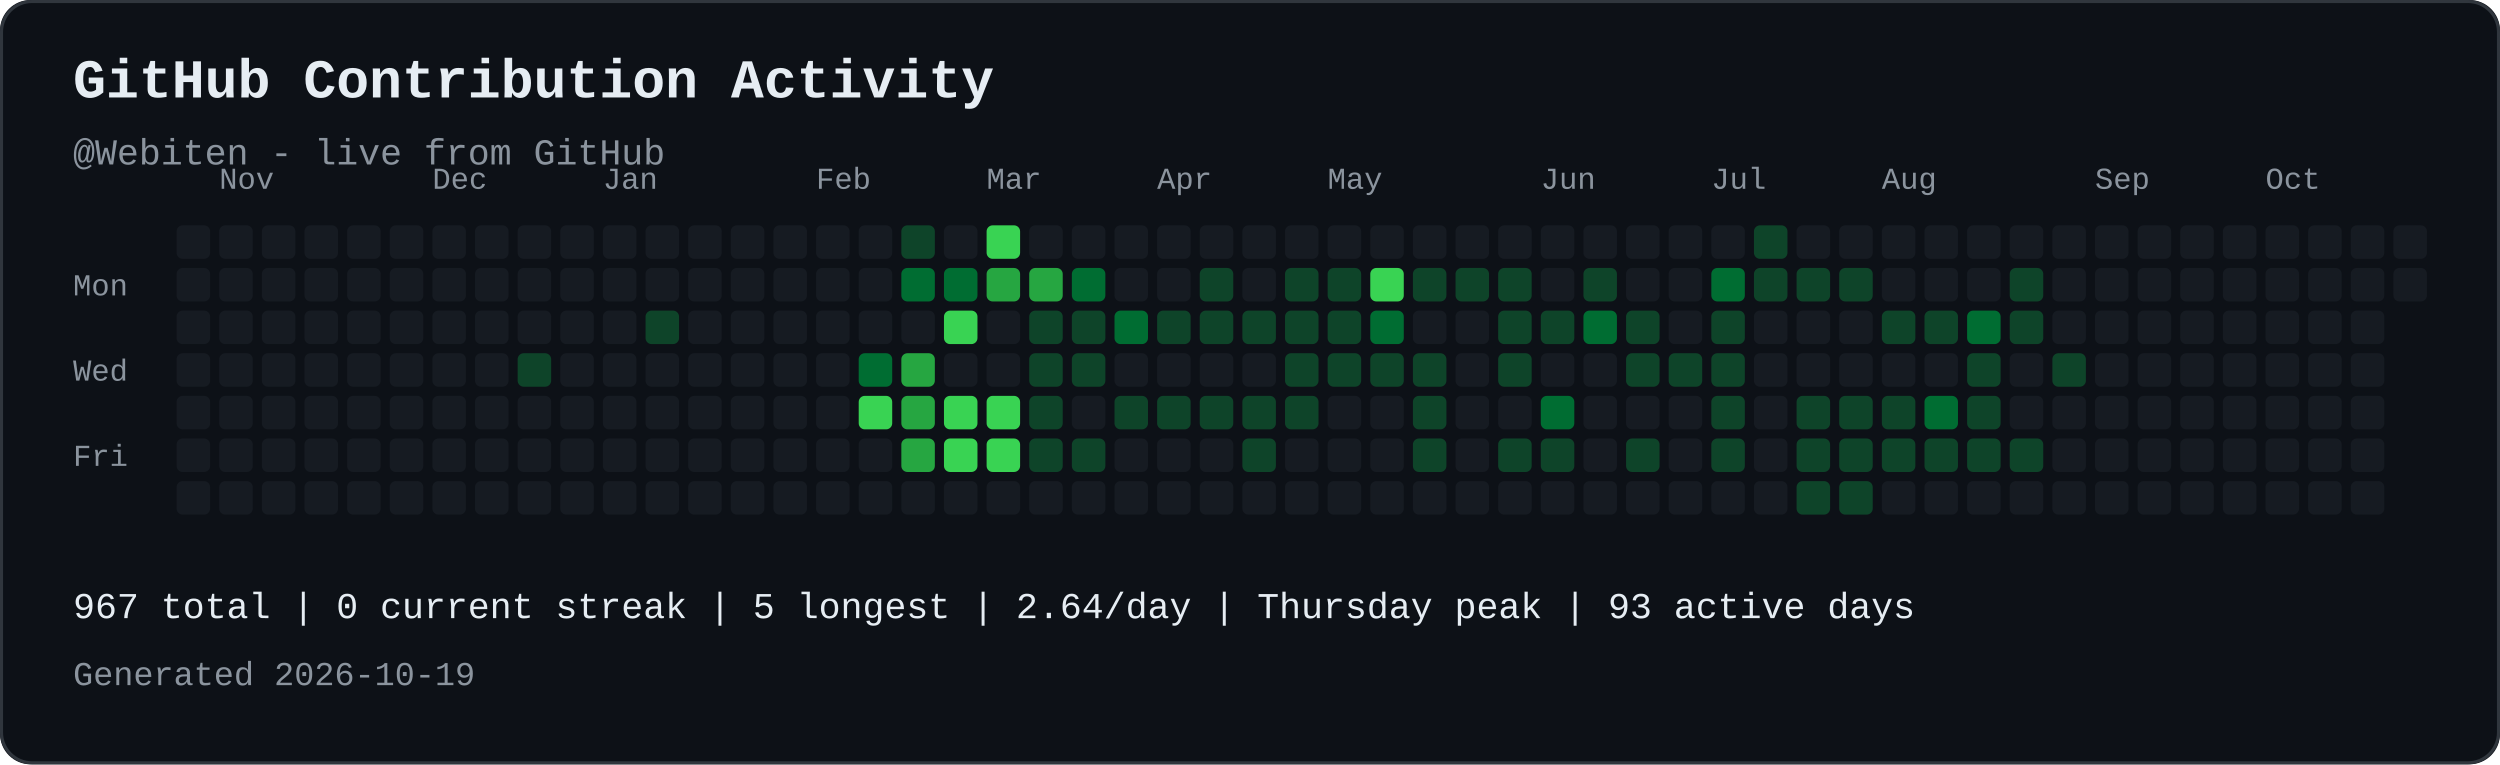
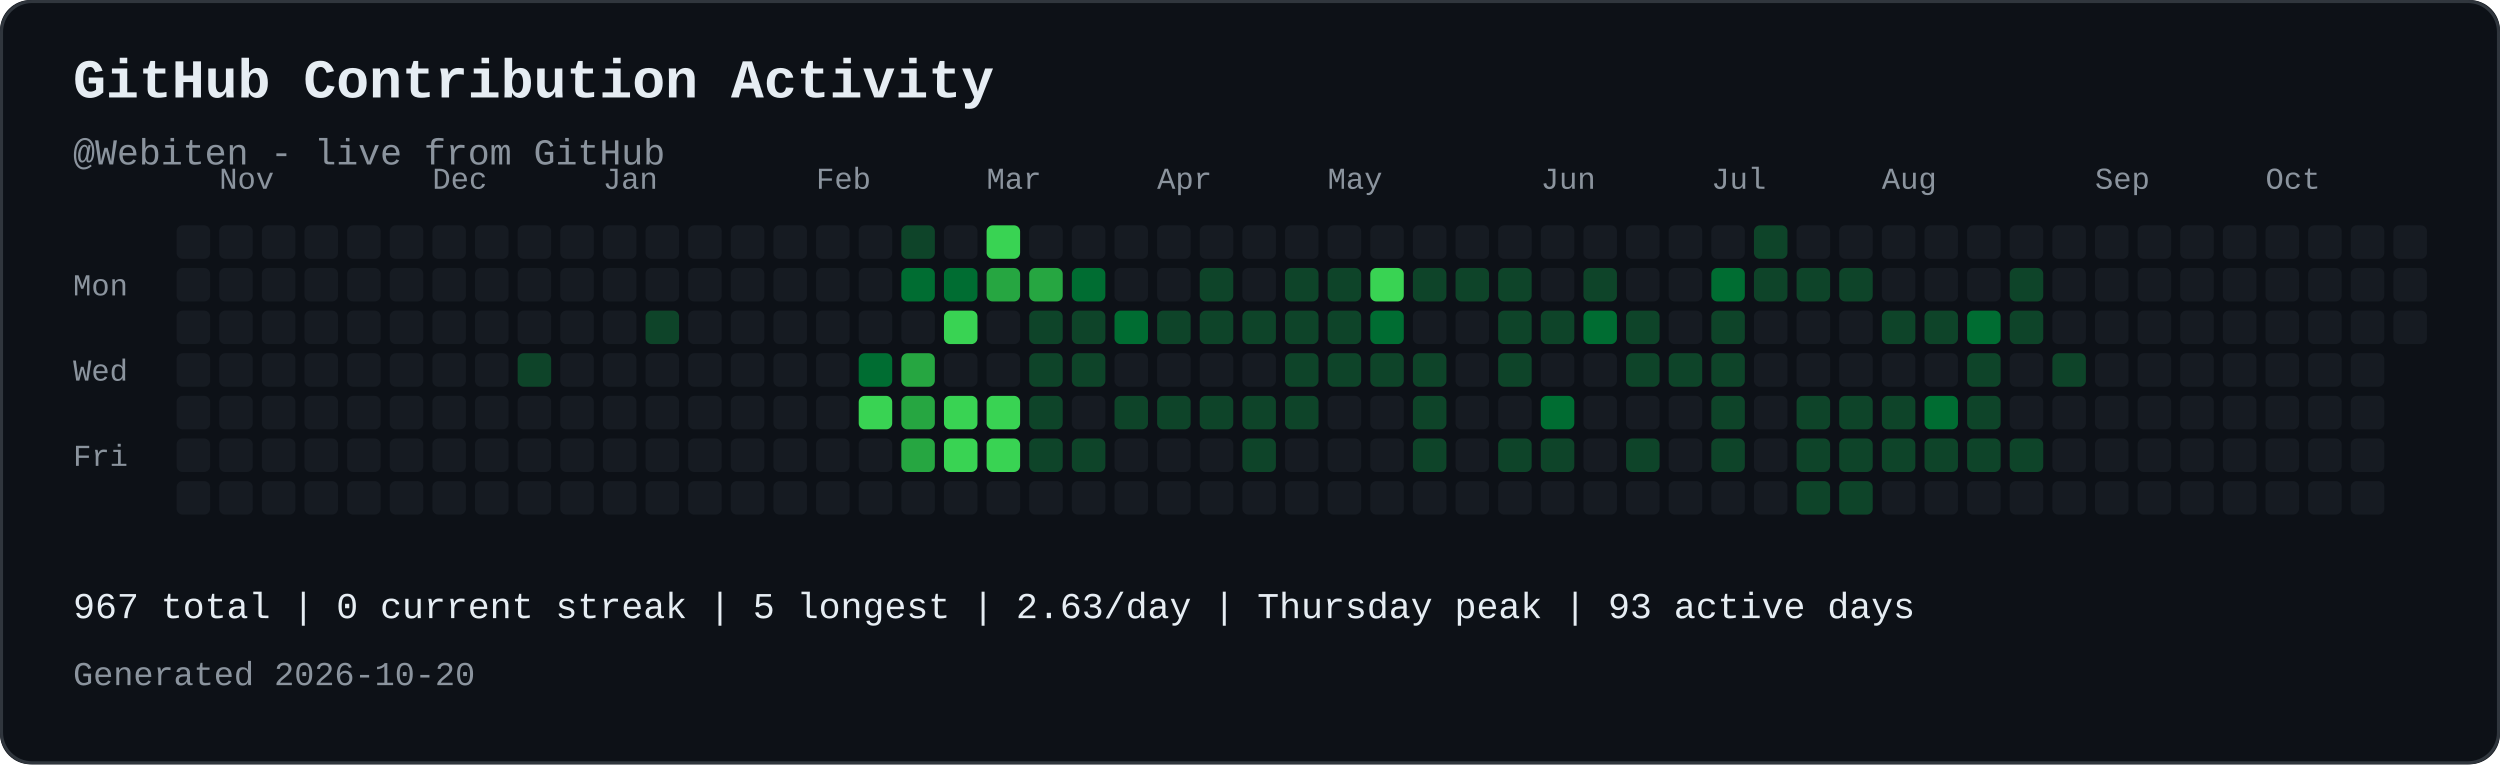
<svg xmlns="http://www.w3.org/2000/svg" width="821" height="251" viewBox="0 0 821 251" role="img" aria-labelledby="contribution-title contribution-desc" style="max-width:100%;height:auto;">
  <rect width="821" height="251" rx="10" fill="#0d1117" />
  <rect x="0.5" y="0.5" width="820" height="250" rx="10" fill="none" stroke="#30363d" />
  <text x="24" y="32" font-family="JetBrains Mono, SFMono-Regular, Consolas, Liberation Mono, monospace" font-size="18" font-weight="700" fill="#e6edf3">GitHub Contribution Activity</text>
  <text x="24" y="54" font-family="JetBrains Mono, SFMono-Regular, Consolas, Liberation Mono, monospace" font-size="12" fill="#8b949e">@Webiten - live from GitHub</text>
  <text x="72" y="62" font-family="JetBrains Mono, SFMono-Regular, Consolas, Liberation Mono, monospace" font-size="10" fill="#8b949e">Nov</text>
  <text x="142" y="62" font-family="JetBrains Mono, SFMono-Regular, Consolas, Liberation Mono, monospace" font-size="10" fill="#8b949e">Dec</text>
  <text x="198" y="62" font-family="JetBrains Mono, SFMono-Regular, Consolas, Liberation Mono, monospace" font-size="10" fill="#8b949e">Jan</text>
  <text x="268" y="62" font-family="JetBrains Mono, SFMono-Regular, Consolas, Liberation Mono, monospace" font-size="10" fill="#8b949e">Feb</text>
  <text x="324" y="62" font-family="JetBrains Mono, SFMono-Regular, Consolas, Liberation Mono, monospace" font-size="10" fill="#8b949e">Mar</text>
  <text x="380" y="62" font-family="JetBrains Mono, SFMono-Regular, Consolas, Liberation Mono, monospace" font-size="10" fill="#8b949e">Apr</text>
  <text x="436" y="62" font-family="JetBrains Mono, SFMono-Regular, Consolas, Liberation Mono, monospace" font-size="10" fill="#8b949e">May</text>
  <text x="506" y="62" font-family="JetBrains Mono, SFMono-Regular, Consolas, Liberation Mono, monospace" font-size="10" fill="#8b949e">Jun</text>
  <text x="562" y="62" font-family="JetBrains Mono, SFMono-Regular, Consolas, Liberation Mono, monospace" font-size="10" fill="#8b949e">Jul</text>
  <text x="618" y="62" font-family="JetBrains Mono, SFMono-Regular, Consolas, Liberation Mono, monospace" font-size="10" fill="#8b949e">Aug</text>
  <text x="688" y="62" font-family="JetBrains Mono, SFMono-Regular, Consolas, Liberation Mono, monospace" font-size="10" fill="#8b949e">Sep</text>
  <text x="744" y="62" font-family="JetBrains Mono, SFMono-Regular, Consolas, Liberation Mono, monospace" font-size="10" fill="#8b949e">Oct</text>
  <text x="24" y="97" font-family="JetBrains Mono, SFMono-Regular, Consolas, Liberation Mono, monospace" font-size="10" fill="#8b949e">Mon</text>
  <text x="24" y="125" font-family="JetBrains Mono, SFMono-Regular, Consolas, Liberation Mono, monospace" font-size="10" fill="#8b949e">Wed</text>
  <text x="24" y="153" font-family="JetBrains Mono, SFMono-Regular, Consolas, Liberation Mono, monospace" font-size="10" fill="#8b949e">Fri</text>
  <rect x="58" y="74" width="11" height="11" rx="2" fill="#161b22">
</rect>
  <rect x="58" y="88" width="11" height="11" rx="2" fill="#161b22">
</rect>
  <rect x="58" y="102" width="11" height="11" rx="2" fill="#161b22">
</rect>
  <rect x="58" y="116" width="11" height="11" rx="2" fill="#161b22">
</rect>
  <rect x="58" y="130" width="11" height="11" rx="2" fill="#161b22">
</rect>
  <rect x="58" y="144" width="11" height="11" rx="2" fill="#161b22">
</rect>
  <rect x="58" y="158" width="11" height="11" rx="2" fill="#161b22">
</rect>
  <rect x="72" y="74" width="11" height="11" rx="2" fill="#161b22">
</rect>
  <rect x="72" y="88" width="11" height="11" rx="2" fill="#161b22">
</rect>
  <rect x="72" y="102" width="11" height="11" rx="2" fill="#161b22">
</rect>
  <rect x="72" y="116" width="11" height="11" rx="2" fill="#161b22">
</rect>
  <rect x="72" y="130" width="11" height="11" rx="2" fill="#161b22">
</rect>
  <rect x="72" y="144" width="11" height="11" rx="2" fill="#161b22">
</rect>
  <rect x="72" y="158" width="11" height="11" rx="2" fill="#161b22">
</rect>
  <rect x="86" y="74" width="11" height="11" rx="2" fill="#161b22">
</rect>
  <rect x="86" y="88" width="11" height="11" rx="2" fill="#161b22">
</rect>
  <rect x="86" y="102" width="11" height="11" rx="2" fill="#161b22">
</rect>
  <rect x="86" y="116" width="11" height="11" rx="2" fill="#161b22">
</rect>
  <rect x="86" y="130" width="11" height="11" rx="2" fill="#161b22">
</rect>
  <rect x="86" y="144" width="11" height="11" rx="2" fill="#161b22">
</rect>
  <rect x="86" y="158" width="11" height="11" rx="2" fill="#161b22">
</rect>
  <rect x="100" y="74" width="11" height="11" rx="2" fill="#161b22">
</rect>
  <rect x="100" y="88" width="11" height="11" rx="2" fill="#161b22">
</rect>
  <rect x="100" y="102" width="11" height="11" rx="2" fill="#161b22">
</rect>
  <rect x="100" y="116" width="11" height="11" rx="2" fill="#161b22">
</rect>
  <rect x="100" y="130" width="11" height="11" rx="2" fill="#161b22">
</rect>
  <rect x="100" y="144" width="11" height="11" rx="2" fill="#161b22">
</rect>
  <rect x="100" y="158" width="11" height="11" rx="2" fill="#161b22">
</rect>
  <rect x="114" y="74" width="11" height="11" rx="2" fill="#161b22">
</rect>
  <rect x="114" y="88" width="11" height="11" rx="2" fill="#161b22">
</rect>
  <rect x="114" y="102" width="11" height="11" rx="2" fill="#161b22">
</rect>
  <rect x="114" y="116" width="11" height="11" rx="2" fill="#161b22">
</rect>
  <rect x="114" y="130" width="11" height="11" rx="2" fill="#161b22">
</rect>
  <rect x="114" y="144" width="11" height="11" rx="2" fill="#161b22">
</rect>
  <rect x="114" y="158" width="11" height="11" rx="2" fill="#161b22">
</rect>
  <rect x="128" y="74" width="11" height="11" rx="2" fill="#161b22">
</rect>
  <rect x="128" y="88" width="11" height="11" rx="2" fill="#161b22">
</rect>
  <rect x="128" y="102" width="11" height="11" rx="2" fill="#161b22">
</rect>
  <rect x="128" y="116" width="11" height="11" rx="2" fill="#161b22">
</rect>
  <rect x="128" y="130" width="11" height="11" rx="2" fill="#161b22">
</rect>
  <rect x="128" y="144" width="11" height="11" rx="2" fill="#161b22">
</rect>
  <rect x="128" y="158" width="11" height="11" rx="2" fill="#161b22">
</rect>
  <rect x="142" y="74" width="11" height="11" rx="2" fill="#161b22">
</rect>
  <rect x="142" y="88" width="11" height="11" rx="2" fill="#161b22">
</rect>
  <rect x="142" y="102" width="11" height="11" rx="2" fill="#161b22">
</rect>
  <rect x="142" y="116" width="11" height="11" rx="2" fill="#161b22">
</rect>
  <rect x="142" y="130" width="11" height="11" rx="2" fill="#161b22">
</rect>
  <rect x="142" y="144" width="11" height="11" rx="2" fill="#161b22">
</rect>
  <rect x="142" y="158" width="11" height="11" rx="2" fill="#161b22">
</rect>
  <rect x="156" y="74" width="11" height="11" rx="2" fill="#161b22">
</rect>
  <rect x="156" y="88" width="11" height="11" rx="2" fill="#161b22">
</rect>
  <rect x="156" y="102" width="11" height="11" rx="2" fill="#161b22">
</rect>
  <rect x="156" y="116" width="11" height="11" rx="2" fill="#161b22">
</rect>
  <rect x="156" y="130" width="11" height="11" rx="2" fill="#161b22">
</rect>
  <rect x="156" y="144" width="11" height="11" rx="2" fill="#161b22">
</rect>
  <rect x="156" y="158" width="11" height="11" rx="2" fill="#161b22">
</rect>
  <rect x="170" y="74" width="11" height="11" rx="2" fill="#161b22">
</rect>
  <rect x="170" y="88" width="11" height="11" rx="2" fill="#161b22">
</rect>
  <rect x="170" y="102" width="11" height="11" rx="2" fill="#161b22">
</rect>
  <rect x="170" y="116" width="11" height="11" rx="2" fill="#0e4429">
</rect>
  <rect x="170" y="130" width="11" height="11" rx="2" fill="#161b22">
</rect>
  <rect x="170" y="144" width="11" height="11" rx="2" fill="#161b22">
</rect>
  <rect x="170" y="158" width="11" height="11" rx="2" fill="#161b22">
</rect>
  <rect x="184" y="74" width="11" height="11" rx="2" fill="#161b22">
</rect>
  <rect x="184" y="88" width="11" height="11" rx="2" fill="#161b22">
</rect>
  <rect x="184" y="102" width="11" height="11" rx="2" fill="#161b22">
</rect>
  <rect x="184" y="116" width="11" height="11" rx="2" fill="#161b22">
</rect>
  <rect x="184" y="130" width="11" height="11" rx="2" fill="#161b22">
</rect>
  <rect x="184" y="144" width="11" height="11" rx="2" fill="#161b22">
</rect>
  <rect x="184" y="158" width="11" height="11" rx="2" fill="#161b22">
</rect>
  <rect x="198" y="74" width="11" height="11" rx="2" fill="#161b22">
</rect>
  <rect x="198" y="88" width="11" height="11" rx="2" fill="#161b22">
</rect>
  <rect x="198" y="102" width="11" height="11" rx="2" fill="#161b22">
</rect>
  <rect x="198" y="116" width="11" height="11" rx="2" fill="#161b22">
</rect>
  <rect x="198" y="130" width="11" height="11" rx="2" fill="#161b22">
</rect>
  <rect x="198" y="144" width="11" height="11" rx="2" fill="#161b22">
</rect>
  <rect x="198" y="158" width="11" height="11" rx="2" fill="#161b22">
</rect>
  <rect x="212" y="74" width="11" height="11" rx="2" fill="#161b22">
</rect>
  <rect x="212" y="88" width="11" height="11" rx="2" fill="#161b22">
</rect>
  <rect x="212" y="102" width="11" height="11" rx="2" fill="#0e4429">
</rect>
  <rect x="212" y="116" width="11" height="11" rx="2" fill="#161b22">
</rect>
  <rect x="212" y="130" width="11" height="11" rx="2" fill="#161b22">
</rect>
  <rect x="212" y="144" width="11" height="11" rx="2" fill="#161b22">
</rect>
  <rect x="212" y="158" width="11" height="11" rx="2" fill="#161b22">
</rect>
  <rect x="226" y="74" width="11" height="11" rx="2" fill="#161b22">
</rect>
  <rect x="226" y="88" width="11" height="11" rx="2" fill="#161b22">
</rect>
  <rect x="226" y="102" width="11" height="11" rx="2" fill="#161b22">
</rect>
  <rect x="226" y="116" width="11" height="11" rx="2" fill="#161b22">
</rect>
  <rect x="226" y="130" width="11" height="11" rx="2" fill="#161b22">
</rect>
  <rect x="226" y="144" width="11" height="11" rx="2" fill="#161b22">
</rect>
  <rect x="226" y="158" width="11" height="11" rx="2" fill="#161b22">
</rect>
  <rect x="240" y="74" width="11" height="11" rx="2" fill="#161b22">
</rect>
  <rect x="240" y="88" width="11" height="11" rx="2" fill="#161b22">
</rect>
  <rect x="240" y="102" width="11" height="11" rx="2" fill="#161b22">
</rect>
  <rect x="240" y="116" width="11" height="11" rx="2" fill="#161b22">
</rect>
  <rect x="240" y="130" width="11" height="11" rx="2" fill="#161b22">
</rect>
  <rect x="240" y="144" width="11" height="11" rx="2" fill="#161b22">
</rect>
  <rect x="240" y="158" width="11" height="11" rx="2" fill="#161b22">
</rect>
  <rect x="254" y="74" width="11" height="11" rx="2" fill="#161b22">
</rect>
  <rect x="254" y="88" width="11" height="11" rx="2" fill="#161b22">
</rect>
  <rect x="254" y="102" width="11" height="11" rx="2" fill="#161b22">
</rect>
  <rect x="254" y="116" width="11" height="11" rx="2" fill="#161b22">
</rect>
  <rect x="254" y="130" width="11" height="11" rx="2" fill="#161b22">
</rect>
  <rect x="254" y="144" width="11" height="11" rx="2" fill="#161b22">
</rect>
  <rect x="254" y="158" width="11" height="11" rx="2" fill="#161b22">
</rect>
  <rect x="268" y="74" width="11" height="11" rx="2" fill="#161b22">
</rect>
  <rect x="268" y="88" width="11" height="11" rx="2" fill="#161b22">
</rect>
  <rect x="268" y="102" width="11" height="11" rx="2" fill="#161b22">
</rect>
  <rect x="268" y="116" width="11" height="11" rx="2" fill="#161b22">
</rect>
  <rect x="268" y="130" width="11" height="11" rx="2" fill="#161b22">
</rect>
  <rect x="268" y="144" width="11" height="11" rx="2" fill="#161b22">
</rect>
  <rect x="268" y="158" width="11" height="11" rx="2" fill="#161b22">
</rect>
  <rect x="282" y="74" width="11" height="11" rx="2" fill="#161b22">
</rect>
  <rect x="282" y="88" width="11" height="11" rx="2" fill="#161b22">
</rect>
  <rect x="282" y="102" width="11" height="11" rx="2" fill="#161b22">
</rect>
  <rect x="282" y="116" width="11" height="11" rx="2" fill="#006d32">
</rect>
  <rect x="282" y="130" width="11" height="11" rx="2" fill="#39d353">
</rect>
  <rect x="282" y="144" width="11" height="11" rx="2" fill="#161b22">
</rect>
  <rect x="282" y="158" width="11" height="11" rx="2" fill="#161b22">
</rect>
  <rect x="296" y="74" width="11" height="11" rx="2" fill="#0e4429">
</rect>
  <rect x="296" y="88" width="11" height="11" rx="2" fill="#006d32">
</rect>
  <rect x="296" y="102" width="11" height="11" rx="2" fill="#161b22">
</rect>
  <rect x="296" y="116" width="11" height="11" rx="2" fill="#26a641">
</rect>
  <rect x="296" y="130" width="11" height="11" rx="2" fill="#26a641">
</rect>
  <rect x="296" y="144" width="11" height="11" rx="2" fill="#26a641">
</rect>
  <rect x="296" y="158" width="11" height="11" rx="2" fill="#161b22">
</rect>
  <rect x="310" y="74" width="11" height="11" rx="2" fill="#161b22">
</rect>
  <rect x="310" y="88" width="11" height="11" rx="2" fill="#006d32">
</rect>
  <rect x="310" y="102" width="11" height="11" rx="2" fill="#39d353">
</rect>
  <rect x="310" y="116" width="11" height="11" rx="2" fill="#161b22">
</rect>
  <rect x="310" y="130" width="11" height="11" rx="2" fill="#39d353">
</rect>
  <rect x="310" y="144" width="11" height="11" rx="2" fill="#39d353">
</rect>
  <rect x="310" y="158" width="11" height="11" rx="2" fill="#161b22">
</rect>
  <rect x="324" y="74" width="11" height="11" rx="2" fill="#39d353">
</rect>
  <rect x="324" y="88" width="11" height="11" rx="2" fill="#26a641">
</rect>
  <rect x="324" y="102" width="11" height="11" rx="2" fill="#161b22">
</rect>
  <rect x="324" y="116" width="11" height="11" rx="2" fill="#161b22">
</rect>
  <rect x="324" y="130" width="11" height="11" rx="2" fill="#39d353">
</rect>
  <rect x="324" y="144" width="11" height="11" rx="2" fill="#39d353">
</rect>
  <rect x="324" y="158" width="11" height="11" rx="2" fill="#161b22">
</rect>
  <rect x="338" y="74" width="11" height="11" rx="2" fill="#161b22">
</rect>
  <rect x="338" y="88" width="11" height="11" rx="2" fill="#26a641">
</rect>
  <rect x="338" y="102" width="11" height="11" rx="2" fill="#0e4429">
</rect>
  <rect x="338" y="116" width="11" height="11" rx="2" fill="#0e4429">
</rect>
  <rect x="338" y="130" width="11" height="11" rx="2" fill="#0e4429">
</rect>
  <rect x="338" y="144" width="11" height="11" rx="2" fill="#0e4429">
</rect>
  <rect x="338" y="158" width="11" height="11" rx="2" fill="#161b22">
</rect>
  <rect x="352" y="74" width="11" height="11" rx="2" fill="#161b22">
</rect>
  <rect x="352" y="88" width="11" height="11" rx="2" fill="#006d32">
</rect>
  <rect x="352" y="102" width="11" height="11" rx="2" fill="#0e4429">
</rect>
  <rect x="352" y="116" width="11" height="11" rx="2" fill="#0e4429">
</rect>
  <rect x="352" y="130" width="11" height="11" rx="2" fill="#161b22">
</rect>
  <rect x="352" y="144" width="11" height="11" rx="2" fill="#0e4429">
</rect>
  <rect x="352" y="158" width="11" height="11" rx="2" fill="#161b22">
</rect>
  <rect x="366" y="74" width="11" height="11" rx="2" fill="#161b22">
</rect>
  <rect x="366" y="88" width="11" height="11" rx="2" fill="#161b22">
</rect>
  <rect x="366" y="102" width="11" height="11" rx="2" fill="#006d32">
</rect>
  <rect x="366" y="116" width="11" height="11" rx="2" fill="#161b22">
</rect>
  <rect x="366" y="130" width="11" height="11" rx="2" fill="#0e4429">
</rect>
  <rect x="366" y="144" width="11" height="11" rx="2" fill="#161b22">
</rect>
  <rect x="366" y="158" width="11" height="11" rx="2" fill="#161b22">
</rect>
  <rect x="380" y="74" width="11" height="11" rx="2" fill="#161b22">
</rect>
  <rect x="380" y="88" width="11" height="11" rx="2" fill="#161b22">
</rect>
  <rect x="380" y="102" width="11" height="11" rx="2" fill="#0e4429">
</rect>
  <rect x="380" y="116" width="11" height="11" rx="2" fill="#161b22">
</rect>
  <rect x="380" y="130" width="11" height="11" rx="2" fill="#0e4429">
</rect>
  <rect x="380" y="144" width="11" height="11" rx="2" fill="#161b22">
</rect>
  <rect x="380" y="158" width="11" height="11" rx="2" fill="#161b22">
</rect>
  <rect x="394" y="74" width="11" height="11" rx="2" fill="#161b22">
</rect>
  <rect x="394" y="88" width="11" height="11" rx="2" fill="#0e4429">
</rect>
  <rect x="394" y="102" width="11" height="11" rx="2" fill="#0e4429">
</rect>
  <rect x="394" y="116" width="11" height="11" rx="2" fill="#161b22">
</rect>
  <rect x="394" y="130" width="11" height="11" rx="2" fill="#0e4429">
</rect>
  <rect x="394" y="144" width="11" height="11" rx="2" fill="#161b22">
</rect>
  <rect x="394" y="158" width="11" height="11" rx="2" fill="#161b22">
</rect>
  <rect x="408" y="74" width="11" height="11" rx="2" fill="#161b22">
</rect>
  <rect x="408" y="88" width="11" height="11" rx="2" fill="#161b22">
</rect>
  <rect x="408" y="102" width="11" height="11" rx="2" fill="#0e4429">
</rect>
  <rect x="408" y="116" width="11" height="11" rx="2" fill="#161b22">
</rect>
  <rect x="408" y="130" width="11" height="11" rx="2" fill="#0e4429">
</rect>
  <rect x="408" y="144" width="11" height="11" rx="2" fill="#0e4429">
</rect>
  <rect x="408" y="158" width="11" height="11" rx="2" fill="#161b22">
</rect>
  <rect x="422" y="74" width="11" height="11" rx="2" fill="#161b22">
</rect>
  <rect x="422" y="88" width="11" height="11" rx="2" fill="#0e4429">
</rect>
  <rect x="422" y="102" width="11" height="11" rx="2" fill="#0e4429">
</rect>
  <rect x="422" y="116" width="11" height="11" rx="2" fill="#0e4429">
</rect>
  <rect x="422" y="130" width="11" height="11" rx="2" fill="#0e4429">
</rect>
  <rect x="422" y="144" width="11" height="11" rx="2" fill="#161b22">
</rect>
  <rect x="422" y="158" width="11" height="11" rx="2" fill="#161b22">
</rect>
  <rect x="436" y="74" width="11" height="11" rx="2" fill="#161b22">
</rect>
  <rect x="436" y="88" width="11" height="11" rx="2" fill="#0e4429">
</rect>
  <rect x="436" y="102" width="11" height="11" rx="2" fill="#0e4429">
</rect>
  <rect x="436" y="116" width="11" height="11" rx="2" fill="#0e4429">
</rect>
  <rect x="436" y="130" width="11" height="11" rx="2" fill="#161b22">
</rect>
  <rect x="436" y="144" width="11" height="11" rx="2" fill="#161b22">
</rect>
  <rect x="436" y="158" width="11" height="11" rx="2" fill="#161b22">
</rect>
  <rect x="450" y="74" width="11" height="11" rx="2" fill="#161b22">
</rect>
  <rect x="450" y="88" width="11" height="11" rx="2" fill="#39d353">
</rect>
  <rect x="450" y="102" width="11" height="11" rx="2" fill="#006d32">
</rect>
  <rect x="450" y="116" width="11" height="11" rx="2" fill="#0e4429">
</rect>
  <rect x="450" y="130" width="11" height="11" rx="2" fill="#161b22">
</rect>
  <rect x="450" y="144" width="11" height="11" rx="2" fill="#161b22">
</rect>
  <rect x="450" y="158" width="11" height="11" rx="2" fill="#161b22">
</rect>
  <rect x="464" y="74" width="11" height="11" rx="2" fill="#161b22">
</rect>
  <rect x="464" y="88" width="11" height="11" rx="2" fill="#0e4429">
</rect>
  <rect x="464" y="102" width="11" height="11" rx="2" fill="#161b22">
</rect>
  <rect x="464" y="116" width="11" height="11" rx="2" fill="#0e4429">
</rect>
  <rect x="464" y="130" width="11" height="11" rx="2" fill="#0e4429">
</rect>
  <rect x="464" y="144" width="11" height="11" rx="2" fill="#0e4429">
</rect>
  <rect x="464" y="158" width="11" height="11" rx="2" fill="#161b22">
</rect>
  <rect x="478" y="74" width="11" height="11" rx="2" fill="#161b22">
</rect>
  <rect x="478" y="88" width="11" height="11" rx="2" fill="#0e4429">
</rect>
  <rect x="478" y="102" width="11" height="11" rx="2" fill="#161b22">
</rect>
  <rect x="478" y="116" width="11" height="11" rx="2" fill="#161b22">
</rect>
  <rect x="478" y="130" width="11" height="11" rx="2" fill="#161b22">
</rect>
  <rect x="478" y="144" width="11" height="11" rx="2" fill="#161b22">
</rect>
  <rect x="478" y="158" width="11" height="11" rx="2" fill="#161b22">
</rect>
  <rect x="492" y="74" width="11" height="11" rx="2" fill="#161b22">
</rect>
  <rect x="492" y="88" width="11" height="11" rx="2" fill="#0e4429">
</rect>
  <rect x="492" y="102" width="11" height="11" rx="2" fill="#0e4429">
</rect>
  <rect x="492" y="116" width="11" height="11" rx="2" fill="#0e4429">
</rect>
  <rect x="492" y="130" width="11" height="11" rx="2" fill="#161b22">
</rect>
  <rect x="492" y="144" width="11" height="11" rx="2" fill="#0e4429">
</rect>
  <rect x="492" y="158" width="11" height="11" rx="2" fill="#161b22">
</rect>
  <rect x="506" y="74" width="11" height="11" rx="2" fill="#161b22">
</rect>
  <rect x="506" y="88" width="11" height="11" rx="2" fill="#161b22">
</rect>
  <rect x="506" y="102" width="11" height="11" rx="2" fill="#0e4429">
</rect>
  <rect x="506" y="116" width="11" height="11" rx="2" fill="#161b22">
</rect>
  <rect x="506" y="130" width="11" height="11" rx="2" fill="#006d32">
</rect>
  <rect x="506" y="144" width="11" height="11" rx="2" fill="#0e4429">
</rect>
  <rect x="506" y="158" width="11" height="11" rx="2" fill="#161b22">
</rect>
  <rect x="520" y="74" width="11" height="11" rx="2" fill="#161b22">
</rect>
  <rect x="520" y="88" width="11" height="11" rx="2" fill="#0e4429">
</rect>
  <rect x="520" y="102" width="11" height="11" rx="2" fill="#006d32">
</rect>
  <rect x="520" y="116" width="11" height="11" rx="2" fill="#161b22">
</rect>
  <rect x="520" y="130" width="11" height="11" rx="2" fill="#161b22">
</rect>
  <rect x="520" y="144" width="11" height="11" rx="2" fill="#161b22">
</rect>
  <rect x="520" y="158" width="11" height="11" rx="2" fill="#161b22">
</rect>
  <rect x="534" y="74" width="11" height="11" rx="2" fill="#161b22">
</rect>
  <rect x="534" y="88" width="11" height="11" rx="2" fill="#161b22">
</rect>
  <rect x="534" y="102" width="11" height="11" rx="2" fill="#0e4429">
</rect>
  <rect x="534" y="116" width="11" height="11" rx="2" fill="#0e4429">
</rect>
  <rect x="534" y="130" width="11" height="11" rx="2" fill="#161b22">
</rect>
  <rect x="534" y="144" width="11" height="11" rx="2" fill="#0e4429">
</rect>
  <rect x="534" y="158" width="11" height="11" rx="2" fill="#161b22">
</rect>
  <rect x="548" y="74" width="11" height="11" rx="2" fill="#161b22">
</rect>
  <rect x="548" y="88" width="11" height="11" rx="2" fill="#161b22">
</rect>
  <rect x="548" y="102" width="11" height="11" rx="2" fill="#161b22">
</rect>
  <rect x="548" y="116" width="11" height="11" rx="2" fill="#0e4429">
</rect>
  <rect x="548" y="130" width="11" height="11" rx="2" fill="#161b22">
</rect>
  <rect x="548" y="144" width="11" height="11" rx="2" fill="#161b22">
</rect>
  <rect x="548" y="158" width="11" height="11" rx="2" fill="#161b22">
</rect>
  <rect x="562" y="74" width="11" height="11" rx="2" fill="#161b22">
</rect>
  <rect x="562" y="88" width="11" height="11" rx="2" fill="#006d32">
</rect>
  <rect x="562" y="102" width="11" height="11" rx="2" fill="#0e4429">
</rect>
  <rect x="562" y="116" width="11" height="11" rx="2" fill="#0e4429">
</rect>
  <rect x="562" y="130" width="11" height="11" rx="2" fill="#0e4429">
</rect>
  <rect x="562" y="144" width="11" height="11" rx="2" fill="#0e4429">
</rect>
  <rect x="562" y="158" width="11" height="11" rx="2" fill="#161b22">
</rect>
  <rect x="576" y="74" width="11" height="11" rx="2" fill="#0e4429">
</rect>
  <rect x="576" y="88" width="11" height="11" rx="2" fill="#0e4429">
</rect>
  <rect x="576" y="102" width="11" height="11" rx="2" fill="#161b22">
</rect>
  <rect x="576" y="116" width="11" height="11" rx="2" fill="#161b22">
</rect>
  <rect x="576" y="130" width="11" height="11" rx="2" fill="#161b22">
</rect>
  <rect x="576" y="144" width="11" height="11" rx="2" fill="#161b22">
</rect>
  <rect x="576" y="158" width="11" height="11" rx="2" fill="#161b22">
</rect>
  <rect x="590" y="74" width="11" height="11" rx="2" fill="#161b22">
</rect>
  <rect x="590" y="88" width="11" height="11" rx="2" fill="#0e4429">
</rect>
  <rect x="590" y="102" width="11" height="11" rx="2" fill="#161b22">
</rect>
  <rect x="590" y="116" width="11" height="11" rx="2" fill="#161b22">
</rect>
  <rect x="590" y="130" width="11" height="11" rx="2" fill="#0e4429">
</rect>
  <rect x="590" y="144" width="11" height="11" rx="2" fill="#0e4429">
</rect>
  <rect x="590" y="158" width="11" height="11" rx="2" fill="#0e4429">
</rect>
  <rect x="604" y="74" width="11" height="11" rx="2" fill="#161b22">
</rect>
  <rect x="604" y="88" width="11" height="11" rx="2" fill="#0e4429">
</rect>
  <rect x="604" y="102" width="11" height="11" rx="2" fill="#161b22">
</rect>
  <rect x="604" y="116" width="11" height="11" rx="2" fill="#161b22">
</rect>
  <rect x="604" y="130" width="11" height="11" rx="2" fill="#0e4429">
</rect>
  <rect x="604" y="144" width="11" height="11" rx="2" fill="#0e4429">
</rect>
  <rect x="604" y="158" width="11" height="11" rx="2" fill="#0e4429">
</rect>
  <rect x="618" y="74" width="11" height="11" rx="2" fill="#161b22">
</rect>
  <rect x="618" y="88" width="11" height="11" rx="2" fill="#161b22">
</rect>
  <rect x="618" y="102" width="11" height="11" rx="2" fill="#0e4429">
</rect>
  <rect x="618" y="116" width="11" height="11" rx="2" fill="#161b22">
</rect>
  <rect x="618" y="130" width="11" height="11" rx="2" fill="#0e4429">
</rect>
  <rect x="618" y="144" width="11" height="11" rx="2" fill="#0e4429">
</rect>
  <rect x="618" y="158" width="11" height="11" rx="2" fill="#161b22">
</rect>
  <rect x="632" y="74" width="11" height="11" rx="2" fill="#161b22">
</rect>
  <rect x="632" y="88" width="11" height="11" rx="2" fill="#161b22">
</rect>
  <rect x="632" y="102" width="11" height="11" rx="2" fill="#0e4429">
</rect>
  <rect x="632" y="116" width="11" height="11" rx="2" fill="#161b22">
</rect>
  <rect x="632" y="130" width="11" height="11" rx="2" fill="#006d32">
</rect>
  <rect x="632" y="144" width="11" height="11" rx="2" fill="#0e4429">
</rect>
  <rect x="632" y="158" width="11" height="11" rx="2" fill="#161b22">
</rect>
  <rect x="646" y="74" width="11" height="11" rx="2" fill="#161b22">
</rect>
  <rect x="646" y="88" width="11" height="11" rx="2" fill="#161b22">
</rect>
  <rect x="646" y="102" width="11" height="11" rx="2" fill="#006d32">
</rect>
  <rect x="646" y="116" width="11" height="11" rx="2" fill="#0e4429">
</rect>
  <rect x="646" y="130" width="11" height="11" rx="2" fill="#0e4429">
</rect>
  <rect x="646" y="144" width="11" height="11" rx="2" fill="#0e4429">
</rect>
  <rect x="646" y="158" width="11" height="11" rx="2" fill="#161b22">
</rect>
  <rect x="660" y="74" width="11" height="11" rx="2" fill="#161b22">
</rect>
  <rect x="660" y="88" width="11" height="11" rx="2" fill="#0e4429">
</rect>
  <rect x="660" y="102" width="11" height="11" rx="2" fill="#0e4429">
</rect>
  <rect x="660" y="116" width="11" height="11" rx="2" fill="#161b22">
</rect>
  <rect x="660" y="130" width="11" height="11" rx="2" fill="#161b22">
</rect>
  <rect x="660" y="144" width="11" height="11" rx="2" fill="#0e4429">
</rect>
  <rect x="660" y="158" width="11" height="11" rx="2" fill="#161b22">
</rect>
  <rect x="674" y="74" width="11" height="11" rx="2" fill="#161b22">
</rect>
  <rect x="674" y="88" width="11" height="11" rx="2" fill="#161b22">
</rect>
  <rect x="674" y="102" width="11" height="11" rx="2" fill="#161b22">
</rect>
  <rect x="674" y="116" width="11" height="11" rx="2" fill="#0e4429">
</rect>
  <rect x="674" y="130" width="11" height="11" rx="2" fill="#161b22">
</rect>
  <rect x="674" y="144" width="11" height="11" rx="2" fill="#161b22">
</rect>
  <rect x="674" y="158" width="11" height="11" rx="2" fill="#161b22">
</rect>
  <rect x="688" y="74" width="11" height="11" rx="2" fill="#161b22">
</rect>
  <rect x="688" y="88" width="11" height="11" rx="2" fill="#161b22">
</rect>
  <rect x="688" y="102" width="11" height="11" rx="2" fill="#161b22">
</rect>
  <rect x="688" y="116" width="11" height="11" rx="2" fill="#161b22">
</rect>
  <rect x="688" y="130" width="11" height="11" rx="2" fill="#161b22">
</rect>
  <rect x="688" y="144" width="11" height="11" rx="2" fill="#161b22">
</rect>
  <rect x="688" y="158" width="11" height="11" rx="2" fill="#161b22">
</rect>
  <rect x="702" y="74" width="11" height="11" rx="2" fill="#161b22">
</rect>
  <rect x="702" y="88" width="11" height="11" rx="2" fill="#161b22">
</rect>
  <rect x="702" y="102" width="11" height="11" rx="2" fill="#161b22">
</rect>
  <rect x="702" y="116" width="11" height="11" rx="2" fill="#161b22">
</rect>
  <rect x="702" y="130" width="11" height="11" rx="2" fill="#161b22">
</rect>
  <rect x="702" y="144" width="11" height="11" rx="2" fill="#161b22">
</rect>
  <rect x="702" y="158" width="11" height="11" rx="2" fill="#161b22">
</rect>
  <rect x="716" y="74" width="11" height="11" rx="2" fill="#161b22">
</rect>
  <rect x="716" y="88" width="11" height="11" rx="2" fill="#161b22">
</rect>
  <rect x="716" y="102" width="11" height="11" rx="2" fill="#161b22">
</rect>
  <rect x="716" y="116" width="11" height="11" rx="2" fill="#161b22">
</rect>
  <rect x="716" y="130" width="11" height="11" rx="2" fill="#161b22">
</rect>
  <rect x="716" y="144" width="11" height="11" rx="2" fill="#161b22">
</rect>
  <rect x="716" y="158" width="11" height="11" rx="2" fill="#161b22">
</rect>
  <rect x="730" y="74" width="11" height="11" rx="2" fill="#161b22">
</rect>
  <rect x="730" y="88" width="11" height="11" rx="2" fill="#161b22">
</rect>
  <rect x="730" y="102" width="11" height="11" rx="2" fill="#161b22">
</rect>
  <rect x="730" y="116" width="11" height="11" rx="2" fill="#161b22">
</rect>
  <rect x="730" y="130" width="11" height="11" rx="2" fill="#161b22">
</rect>
  <rect x="730" y="144" width="11" height="11" rx="2" fill="#161b22">
</rect>
  <rect x="730" y="158" width="11" height="11" rx="2" fill="#161b22">
</rect>
  <rect x="744" y="74" width="11" height="11" rx="2" fill="#161b22">
</rect>
  <rect x="744" y="88" width="11" height="11" rx="2" fill="#161b22">
</rect>
  <rect x="744" y="102" width="11" height="11" rx="2" fill="#161b22">
</rect>
  <rect x="744" y="116" width="11" height="11" rx="2" fill="#161b22">
</rect>
  <rect x="744" y="130" width="11" height="11" rx="2" fill="#161b22">
</rect>
  <rect x="744" y="144" width="11" height="11" rx="2" fill="#161b22">
</rect>
  <rect x="744" y="158" width="11" height="11" rx="2" fill="#161b22">
</rect>
  <rect x="758" y="74" width="11" height="11" rx="2" fill="#161b22">
</rect>
  <rect x="758" y="88" width="11" height="11" rx="2" fill="#161b22">
</rect>
  <rect x="758" y="102" width="11" height="11" rx="2" fill="#161b22">
</rect>
  <rect x="758" y="116" width="11" height="11" rx="2" fill="#161b22">
</rect>
  <rect x="758" y="130" width="11" height="11" rx="2" fill="#161b22">
</rect>
  <rect x="758" y="144" width="11" height="11" rx="2" fill="#161b22">
</rect>
  <rect x="758" y="158" width="11" height="11" rx="2" fill="#161b22">
</rect>
  <rect x="772" y="74" width="11" height="11" rx="2" fill="#161b22">
</rect>
  <rect x="772" y="88" width="11" height="11" rx="2" fill="#161b22">
</rect>
  <rect x="772" y="102" width="11" height="11" rx="2" fill="#161b22">
</rect>
  <rect x="772" y="116" width="11" height="11" rx="2" fill="#161b22">
</rect>
  <rect x="772" y="130" width="11" height="11" rx="2" fill="#161b22">
</rect>
  <rect x="772" y="144" width="11" height="11" rx="2" fill="#161b22">
</rect>
  <rect x="772" y="158" width="11" height="11" rx="2" fill="#161b22">
</rect>
  <rect x="786" y="74" width="11" height="11" rx="2" fill="#161b22">
</rect>
  <rect x="786" y="88" width="11" height="11" rx="2" fill="#161b22">
</rect>
-   <text x="24" y="203" font-family="JetBrains Mono, SFMono-Regular, Consolas, Liberation Mono, monospace" font-size="12" fill="#e6edf3">967 total | 0 current streak | 5 longest | 2.64/day | Thursday peak | 93 active days</text>
-   <text x="24" y="225" font-family="JetBrains Mono, SFMono-Regular, Consolas, Liberation Mono, monospace" font-size="11" fill="#8b949e">Generated 2026-10-19</text>
+   <rect x="786" y="102" width="11" height="11" rx="2" fill="#161b22">
+ </rect>
+   <text x="24" y="203" font-family="JetBrains Mono, SFMono-Regular, Consolas, Liberation Mono, monospace" font-size="12" fill="#e6edf3">967 total | 0 current streak | 5 longest | 2.63/day | Thursday peak | 93 active days</text>
+   <text x="24" y="225" font-family="JetBrains Mono, SFMono-Regular, Consolas, Liberation Mono, monospace" font-size="11" fill="#8b949e">Generated 2026-10-20</text>
</svg>
